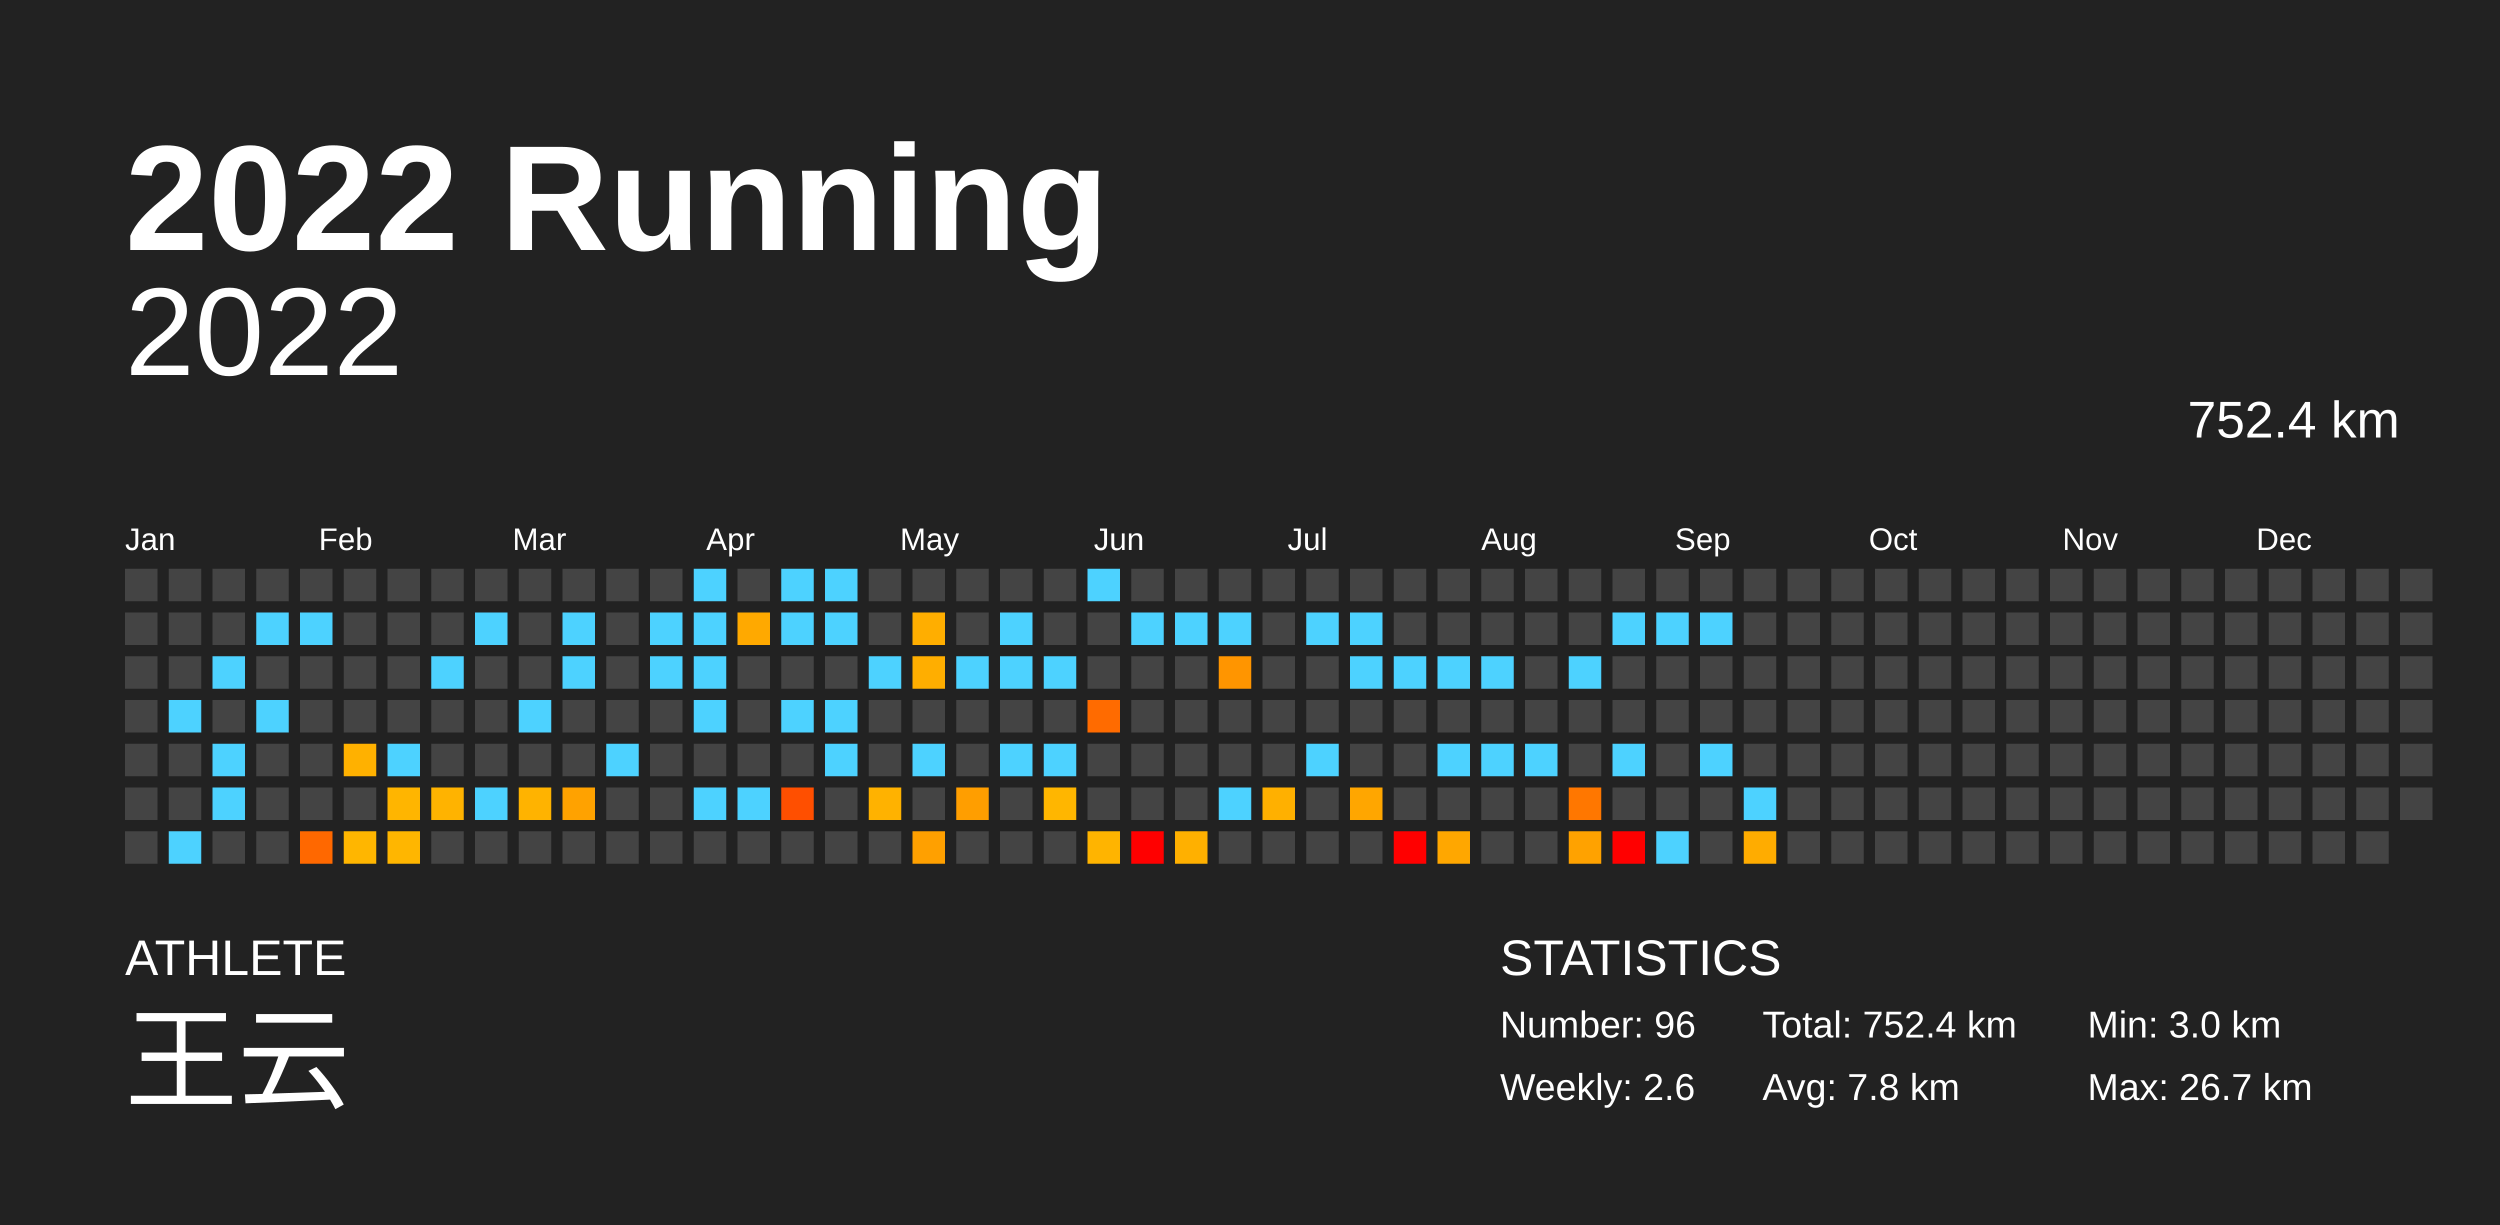
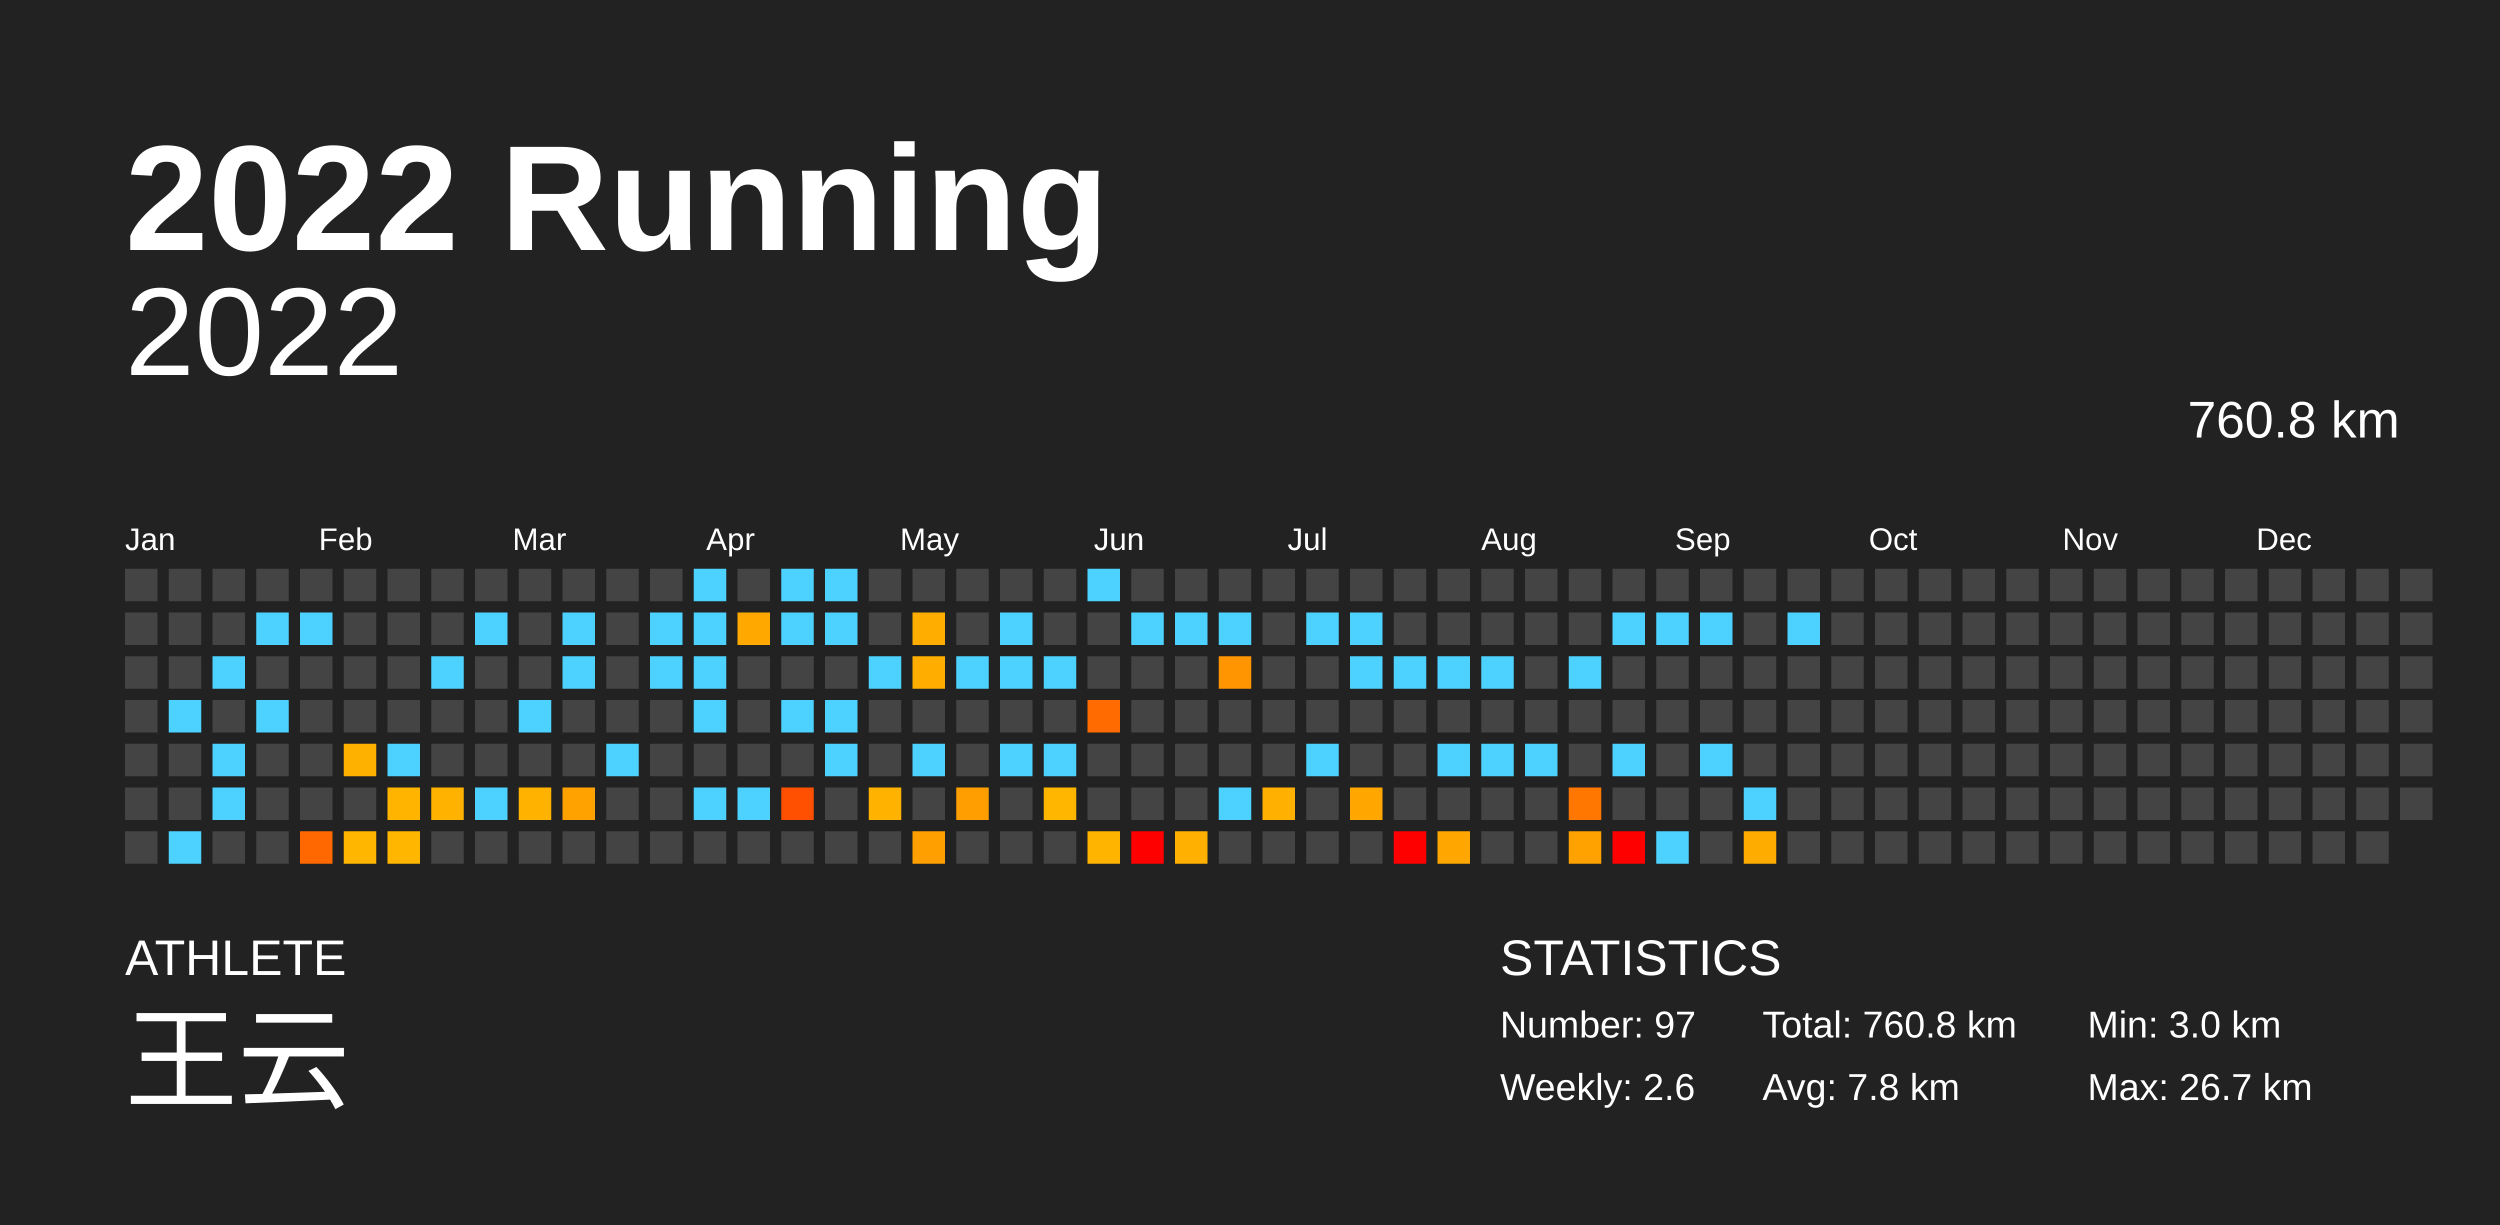
<svg xmlns="http://www.w3.org/2000/svg" baseProfile="full" height="98mm" version="1.1" viewBox="0,0,200,98" width="200mm">
  <defs />
  <rect fill="#222222" height="98" width="200" x="0" y="0" />
  <text fill="#FFFFFF" style="font-size:12px; font-family:Arial; font-weight:bold;" x="10" y="20">2022 Running</text>
  <text fill="#FFFFFF" style="font-size:4px; font-family:Arial" x="10" y="78">ATHLETE</text>
  <text fill="#FFFFFF" style="font-size:9px; font-family:Arial" x="10" y="88">王云</text>
  <text fill="#FFFFFF" style="font-size:4px; font-family:Arial" x="120" y="78">STATISTICS</text>
-   <text fill="#FFFFFF" style="font-size:3px; font-family:Arial" x="120" y="83">Number: 96</text>
+   <text fill="#FFFFFF" style="font-size:3px; font-family:Arial" x="120" y="83">Number: 97</text>
  <text fill="#FFFFFF" style="font-size:3px; font-family:Arial" x="120" y="88">Weekly: 2.6</text>
-   <text fill="#FFFFFF" style="font-size:3px; font-family:Arial" x="141" y="83">Total: 752.4 km</text>
+   <text fill="#FFFFFF" style="font-size:3px; font-family:Arial" x="141" y="83">Total: 760.8 km</text>
  <text fill="#FFFFFF" style="font-size:3px; font-family:Arial" x="141" y="88">Avg: 7.8 km</text>
  <text fill="#FFFFFF" style="font-size:3px; font-family:Arial" x="167" y="83">Min: 3.0 km</text>
  <text fill="#FFFFFF" style="font-size:3px; font-family:Arial" x="167" y="88">Max: 26.7 km</text>
  <text alignment-baseline="hanging" fill="#FFFFFF" style="font-size:10.0px; font-family:Arial;" x="10" y="30">2022</text>
-   <text alignment-baseline="hanging" fill="#FFFFFF" style="font-size:4.125px; font-family:Arial;" x="175" y="35">752.4 km</text>
+   <text alignment-baseline="hanging" fill="#FFFFFF" style="font-size:4.125px; font-family:Arial;" x="175" y="35">760.8 km</text>
  <text fill="#FFFFFF" style="font-size:2.5px; font-family:Arial" x="10.0" y="44">Jan</text>
  <text fill="#FFFFFF" style="font-size:2.5px; font-family:Arial" x="25.5" y="44">Feb</text>
  <text fill="#FFFFFF" style="font-size:2.5px; font-family:Arial" x="41.0" y="44">Mar</text>
  <text fill="#FFFFFF" style="font-size:2.5px; font-family:Arial" x="56.5" y="44">Apr</text>
  <text fill="#FFFFFF" style="font-size:2.5px; font-family:Arial" x="72.0" y="44">May</text>
  <text fill="#FFFFFF" style="font-size:2.5px; font-family:Arial" x="87.5" y="44">Jun</text>
  <text fill="#FFFFFF" style="font-size:2.5px; font-family:Arial" x="103.0" y="44">Jul</text>
  <text fill="#FFFFFF" style="font-size:2.5px; font-family:Arial" x="118.5" y="44">Aug</text>
  <text fill="#FFFFFF" style="font-size:2.5px; font-family:Arial" x="134.0" y="44">Sep</text>
  <text fill="#FFFFFF" style="font-size:2.5px; font-family:Arial" x="149.5" y="44">Oct</text>
  <text fill="#FFFFFF" style="font-size:2.5px; font-family:Arial" x="165.0" y="44">Nov</text>
  <text fill="#FFFFFF" style="font-size:2.5px; font-family:Arial" x="180.5" y="44">Dec</text>
  <rect fill="#444444" height="2.6" width="2.6" x="10.0" y="45.5" />
  <rect fill="#444444" height="2.6" width="2.6" x="10.0" y="49.0" />
  <rect fill="#444444" height="2.6" width="2.6" x="10.0" y="52.5" />
  <rect fill="#444444" height="2.6" width="2.6" x="10.0" y="56.0" />
  <rect fill="#444444" height="2.6" width="2.6" x="10.0" y="59.5" />
  <rect fill="#444444" height="2.6" width="2.6" x="10.0" y="63.0" />
  <rect fill="#444444" height="2.6" width="2.6" x="10.0" y="66.5" />
  <rect fill="#444444" height="2.6" width="2.6" x="13.5" y="45.5" />
  <rect fill="#444444" height="2.6" width="2.6" x="13.5" y="49.0" />
  <rect fill="#444444" height="2.6" width="2.6" x="13.5" y="52.5" />
  <rect fill="#4dd2ff" height="2.6" width="2.6" x="13.5" y="56.0" />
  <rect fill="#444444" height="2.6" width="2.6" x="13.5" y="59.5" />
  <rect fill="#444444" height="2.6" width="2.6" x="13.5" y="63.0" />
  <rect fill="#4dd2ff" height="2.6" width="2.6" x="13.5" y="66.5" />
  <rect fill="#444444" height="2.6" width="2.6" x="17.0" y="45.5" />
  <rect fill="#444444" height="2.6" width="2.6" x="17.0" y="49.0" />
  <rect fill="#4dd2ff" height="2.6" width="2.6" x="17.0" y="52.5" />
  <rect fill="#444444" height="2.6" width="2.6" x="17.0" y="56.0" />
  <rect fill="#4dd2ff" height="2.6" width="2.6" x="17.0" y="59.5" />
  <rect fill="#4dd2ff" height="2.6" width="2.6" x="17.0" y="63.0" />
  <rect fill="#444444" height="2.6" width="2.6" x="17.0" y="66.5" />
  <rect fill="#444444" height="2.6" width="2.6" x="20.5" y="45.5" />
  <rect fill="#4dd2ff" height="2.6" width="2.6" x="20.5" y="49.0" />
  <rect fill="#444444" height="2.6" width="2.6" x="20.5" y="52.5" />
  <rect fill="#4dd2ff" height="2.6" width="2.6" x="20.5" y="56.0" />
  <rect fill="#444444" height="2.6" width="2.6" x="20.5" y="59.5" />
  <rect fill="#444444" height="2.6" width="2.6" x="20.5" y="63.0" />
  <rect fill="#444444" height="2.6" width="2.6" x="20.5" y="66.5" />
  <rect fill="#444444" height="2.6" width="2.6" x="24.0" y="45.5" />
  <rect fill="#4dd2ff" height="2.6" width="2.6" x="24.0" y="49.0" />
  <rect fill="#444444" height="2.6" width="2.6" x="24.0" y="52.5" />
  <rect fill="#444444" height="2.6" width="2.6" x="24.0" y="56.0" />
  <rect fill="#444444" height="2.6" width="2.6" x="24.0" y="59.5" />
  <rect fill="#444444" height="2.6" width="2.6" x="24.0" y="63.0" />
  <rect fill="#ff6800" height="2.6" width="2.6" x="24.0" y="66.5" />
  <rect fill="#444444" height="2.6" width="2.6" x="27.5" y="45.5" />
  <rect fill="#444444" height="2.6" width="2.6" x="27.5" y="49.0" />
  <rect fill="#444444" height="2.6" width="2.6" x="27.5" y="52.5" />
  <rect fill="#444444" height="2.6" width="2.6" x="27.5" y="56.0" />
  <rect fill="#ffb100" height="2.6" width="2.6" x="27.5" y="59.5" />
  <rect fill="#444444" height="2.6" width="2.6" x="27.5" y="63.0" />
  <rect fill="#ffb600" height="2.6" width="2.6" x="27.5" y="66.5" />
  <rect fill="#444444" height="2.6" width="2.6" x="31.0" y="45.5" />
  <rect fill="#444444" height="2.6" width="2.6" x="31.0" y="49.0" />
  <rect fill="#444444" height="2.6" width="2.6" x="31.0" y="52.5" />
  <rect fill="#444444" height="2.6" width="2.6" x="31.0" y="56.0" />
  <rect fill="#4dd2ff" height="2.6" width="2.6" x="31.0" y="59.5" />
  <rect fill="#ffb500" height="2.6" width="2.6" x="31.0" y="63.0" />
  <rect fill="#ffb600" height="2.6" width="2.6" x="31.0" y="66.5" />
  <rect fill="#444444" height="2.6" width="2.6" x="34.5" y="45.5" />
  <rect fill="#444444" height="2.6" width="2.6" x="34.5" y="49.0" />
  <rect fill="#4dd2ff" height="2.6" width="2.6" x="34.5" y="52.5" />
  <rect fill="#444444" height="2.6" width="2.6" x="34.5" y="56.0" />
  <rect fill="#444444" height="2.6" width="2.6" x="34.5" y="59.5" />
  <rect fill="#ffb300" height="2.6" width="2.6" x="34.5" y="63.0" />
  <rect fill="#444444" height="2.6" width="2.6" x="34.5" y="66.5" />
  <rect fill="#444444" height="2.6" width="2.6" x="38.0" y="45.5" />
  <rect fill="#4dd2ff" height="2.6" width="2.6" x="38.0" y="49.0" />
  <rect fill="#444444" height="2.6" width="2.6" x="38.0" y="52.5" />
  <rect fill="#444444" height="2.6" width="2.6" x="38.0" y="56.0" />
  <rect fill="#444444" height="2.6" width="2.6" x="38.0" y="59.5" />
  <rect fill="#4dd2ff" height="2.6" width="2.6" x="38.0" y="63.0" />
  <rect fill="#444444" height="2.6" width="2.6" x="38.0" y="66.5" />
  <rect fill="#444444" height="2.6" width="2.6" x="41.5" y="45.5" />
  <rect fill="#444444" height="2.6" width="2.6" x="41.5" y="49.0" />
  <rect fill="#444444" height="2.6" width="2.6" x="41.5" y="52.5" />
  <rect fill="#4dd2ff" height="2.6" width="2.6" x="41.5" y="56.0" />
  <rect fill="#444444" height="2.6" width="2.6" x="41.5" y="59.5" />
  <rect fill="#ffb300" height="2.6" width="2.6" x="41.5" y="63.0" />
  <rect fill="#444444" height="2.6" width="2.6" x="41.5" y="66.5" />
  <rect fill="#444444" height="2.6" width="2.6" x="45.0" y="45.5" />
  <rect fill="#4dd2ff" height="2.6" width="2.6" x="45.0" y="49.0" />
  <rect fill="#4dd2ff" height="2.6" width="2.6" x="45.0" y="52.5" />
  <rect fill="#444444" height="2.6" width="2.6" x="45.0" y="56.0" />
  <rect fill="#444444" height="2.6" width="2.6" x="45.0" y="59.5" />
  <rect fill="#ffa200" height="2.6" width="2.6" x="45.0" y="63.0" />
  <rect fill="#444444" height="2.6" width="2.6" x="45.0" y="66.5" />
  <rect fill="#444444" height="2.6" width="2.6" x="48.5" y="45.5" />
  <rect fill="#444444" height="2.6" width="2.6" x="48.5" y="49.0" />
  <rect fill="#444444" height="2.6" width="2.6" x="48.5" y="52.5" />
  <rect fill="#444444" height="2.6" width="2.6" x="48.5" y="56.0" />
  <rect fill="#4dd2ff" height="2.6" width="2.6" x="48.5" y="59.5" />
  <rect fill="#444444" height="2.6" width="2.6" x="48.5" y="63.0" />
  <rect fill="#444444" height="2.6" width="2.6" x="48.5" y="66.5" />
  <rect fill="#444444" height="2.6" width="2.6" x="52.0" y="45.5" />
  <rect fill="#4dd2ff" height="2.6" width="2.6" x="52.0" y="49.0" />
  <rect fill="#4dd2ff" height="2.6" width="2.6" x="52.0" y="52.5" />
  <rect fill="#444444" height="2.6" width="2.6" x="52.0" y="56.0" />
  <rect fill="#444444" height="2.6" width="2.6" x="52.0" y="59.5" />
  <rect fill="#444444" height="2.6" width="2.6" x="52.0" y="63.0" />
  <rect fill="#444444" height="2.6" width="2.6" x="52.0" y="66.5" />
  <rect fill="#4dd2ff" height="2.6" width="2.6" x="55.5" y="45.5" />
  <rect fill="#4dd2ff" height="2.6" width="2.6" x="55.5" y="49.0" />
  <rect fill="#4dd2ff" height="2.6" width="2.6" x="55.5" y="52.5" />
  <rect fill="#4dd2ff" height="2.6" width="2.6" x="55.5" y="56.0" />
  <rect fill="#444444" height="2.6" width="2.6" x="55.5" y="59.5" />
  <rect fill="#4dd2ff" height="2.6" width="2.6" x="55.5" y="63.0" />
  <rect fill="#444444" height="2.6" width="2.6" x="55.5" y="66.5" />
  <rect fill="#444444" height="2.6" width="2.6" x="59.0" y="45.5" />
  <rect fill="#ffa900" height="2.6" width="2.6" x="59.0" y="49.0" />
  <rect fill="#444444" height="2.6" width="2.6" x="59.0" y="52.5" />
  <rect fill="#444444" height="2.6" width="2.6" x="59.0" y="56.0" />
  <rect fill="#444444" height="2.6" width="2.6" x="59.0" y="59.5" />
  <rect fill="#4dd2ff" height="2.6" width="2.6" x="59.0" y="63.0" />
  <rect fill="#444444" height="2.6" width="2.6" x="59.0" y="66.5" />
  <rect fill="#4dd2ff" height="2.6" width="2.6" x="62.5" y="45.5" />
  <rect fill="#4dd2ff" height="2.6" width="2.6" x="62.5" y="49.0" />
  <rect fill="#444444" height="2.6" width="2.6" x="62.5" y="52.5" />
  <rect fill="#4dd2ff" height="2.6" width="2.6" x="62.5" y="56.0" />
  <rect fill="#444444" height="2.6" width="2.6" x="62.5" y="59.5" />
  <rect fill="#ff4f00" height="2.6" width="2.6" x="62.5" y="63.0" />
  <rect fill="#444444" height="2.6" width="2.6" x="62.5" y="66.5" />
  <rect fill="#4dd2ff" height="2.6" width="2.6" x="66.0" y="45.5" />
  <rect fill="#4dd2ff" height="2.6" width="2.6" x="66.0" y="49.0" />
  <rect fill="#444444" height="2.6" width="2.6" x="66.0" y="52.5" />
  <rect fill="#4dd2ff" height="2.6" width="2.6" x="66.0" y="56.0" />
  <rect fill="#4dd2ff" height="2.6" width="2.6" x="66.0" y="59.5" />
  <rect fill="#444444" height="2.6" width="2.6" x="66.0" y="63.0" />
  <rect fill="#444444" height="2.6" width="2.6" x="66.0" y="66.5" />
  <rect fill="#444444" height="2.6" width="2.6" x="69.5" y="45.5" />
  <rect fill="#444444" height="2.6" width="2.6" x="69.5" y="49.0" />
  <rect fill="#4dd2ff" height="2.6" width="2.6" x="69.5" y="52.5" />
  <rect fill="#444444" height="2.6" width="2.6" x="69.5" y="56.0" />
  <rect fill="#444444" height="2.6" width="2.6" x="69.5" y="59.5" />
  <rect fill="#ffb200" height="2.6" width="2.6" x="69.5" y="63.0" />
  <rect fill="#444444" height="2.6" width="2.6" x="69.5" y="66.5" />
  <rect fill="#444444" height="2.6" width="2.6" x="73.0" y="45.5" />
  <rect fill="#ffae00" height="2.6" width="2.6" x="73.0" y="49.0" />
  <rect fill="#ffae00" height="2.6" width="2.6" x="73.0" y="52.5" />
  <rect fill="#444444" height="2.6" width="2.6" x="73.0" y="56.0" />
  <rect fill="#4dd2ff" height="2.6" width="2.6" x="73.0" y="59.5" />
  <rect fill="#444444" height="2.6" width="2.6" x="73.0" y="63.0" />
  <rect fill="#ffa000" height="2.6" width="2.6" x="73.0" y="66.5" />
  <rect fill="#444444" height="2.6" width="2.6" x="76.5" y="45.5" />
  <rect fill="#444444" height="2.6" width="2.6" x="76.5" y="49.0" />
  <rect fill="#4dd2ff" height="2.6" width="2.6" x="76.5" y="52.5" />
  <rect fill="#444444" height="2.6" width="2.6" x="76.5" y="56.0" />
  <rect fill="#444444" height="2.6" width="2.6" x="76.5" y="59.5" />
  <rect fill="#ff9e00" height="2.6" width="2.6" x="76.5" y="63.0" />
  <rect fill="#444444" height="2.6" width="2.6" x="76.5" y="66.5" />
  <rect fill="#444444" height="2.6" width="2.6" x="80.0" y="45.5" />
  <rect fill="#4dd2ff" height="2.6" width="2.6" x="80.0" y="49.0" />
  <rect fill="#4dd2ff" height="2.6" width="2.6" x="80.0" y="52.5" />
  <rect fill="#444444" height="2.6" width="2.6" x="80.0" y="56.0" />
  <rect fill="#4dd2ff" height="2.6" width="2.6" x="80.0" y="59.5" />
  <rect fill="#444444" height="2.6" width="2.6" x="80.0" y="63.0" />
  <rect fill="#444444" height="2.6" width="2.6" x="80.0" y="66.5" />
  <rect fill="#444444" height="2.6" width="2.6" x="83.5" y="45.5" />
  <rect fill="#444444" height="2.6" width="2.6" x="83.5" y="49.0" />
  <rect fill="#4dd2ff" height="2.6" width="2.6" x="83.5" y="52.5" />
  <rect fill="#444444" height="2.6" width="2.6" x="83.5" y="56.0" />
  <rect fill="#4dd2ff" height="2.6" width="2.6" x="83.5" y="59.5" />
  <rect fill="#ffb600" height="2.6" width="2.6" x="83.5" y="63.0" />
  <rect fill="#444444" height="2.6" width="2.6" x="83.5" y="66.5" />
  <rect fill="#4dd2ff" height="2.6" width="2.6" x="87.0" y="45.5" />
  <rect fill="#444444" height="2.6" width="2.6" x="87.0" y="49.0" />
  <rect fill="#444444" height="2.6" width="2.6" x="87.0" y="52.5" />
  <rect fill="#ff6b00" height="2.6" width="2.6" x="87.0" y="56.0" />
  <rect fill="#444444" height="2.6" width="2.6" x="87.0" y="59.5" />
  <rect fill="#444444" height="2.6" width="2.6" x="87.0" y="63.0" />
  <rect fill="#ffb400" height="2.6" width="2.6" x="87.0" y="66.5" />
  <rect fill="#444444" height="2.6" width="2.6" x="90.5" y="45.5" />
  <rect fill="#4dd2ff" height="2.6" width="2.6" x="90.5" y="49.0" />
  <rect fill="#444444" height="2.6" width="2.6" x="90.5" y="52.5" />
  <rect fill="#444444" height="2.6" width="2.6" x="90.5" y="56.0" />
  <rect fill="#444444" height="2.6" width="2.6" x="90.5" y="59.5" />
  <rect fill="#444444" height="2.6" width="2.6" x="90.5" y="63.0" />
  <rect fill="red" height="2.6" width="2.6" x="90.5" y="66.5" />
  <rect fill="#444444" height="2.6" width="2.6" x="94.0" y="45.5" />
  <rect fill="#4dd2ff" height="2.6" width="2.6" x="94.0" y="49.0" />
  <rect fill="#444444" height="2.6" width="2.6" x="94.0" y="52.5" />
  <rect fill="#444444" height="2.6" width="2.6" x="94.0" y="56.0" />
  <rect fill="#444444" height="2.6" width="2.6" x="94.0" y="59.5" />
  <rect fill="#444444" height="2.6" width="2.6" x="94.0" y="63.0" />
  <rect fill="#ffb000" height="2.6" width="2.6" x="94.0" y="66.5" />
  <rect fill="#444444" height="2.6" width="2.6" x="97.5" y="45.5" />
  <rect fill="#4dd2ff" height="2.6" width="2.6" x="97.5" y="49.0" />
  <rect fill="#ff9500" height="2.6" width="2.6" x="97.5" y="52.5" />
  <rect fill="#444444" height="2.6" width="2.6" x="97.5" y="56.0" />
  <rect fill="#444444" height="2.6" width="2.6" x="97.5" y="59.5" />
  <rect fill="#4dd2ff" height="2.6" width="2.6" x="97.5" y="63.0" />
  <rect fill="#444444" height="2.6" width="2.6" x="97.5" y="66.5" />
  <rect fill="#444444" height="2.6" width="2.6" x="101.0" y="45.5" />
  <rect fill="#444444" height="2.6" width="2.6" x="101.0" y="49.0" />
  <rect fill="#444444" height="2.6" width="2.6" x="101.0" y="52.5" />
  <rect fill="#444444" height="2.6" width="2.6" x="101.0" y="56.0" />
  <rect fill="#444444" height="2.6" width="2.6" x="101.0" y="59.5" />
  <rect fill="#ffb000" height="2.6" width="2.6" x="101.0" y="63.0" />
  <rect fill="#444444" height="2.6" width="2.6" x="101.0" y="66.5" />
  <rect fill="#444444" height="2.6" width="2.6" x="104.5" y="45.5" />
  <rect fill="#4dd2ff" height="2.6" width="2.6" x="104.5" y="49.0" />
  <rect fill="#444444" height="2.6" width="2.6" x="104.5" y="52.5" />
  <rect fill="#444444" height="2.6" width="2.6" x="104.5" y="56.0" />
  <rect fill="#4dd2ff" height="2.6" width="2.6" x="104.5" y="59.5" />
  <rect fill="#444444" height="2.6" width="2.6" x="104.5" y="63.0" />
  <rect fill="#444444" height="2.6" width="2.6" x="104.5" y="66.5" />
  <rect fill="#444444" height="2.6" width="2.6" x="108.0" y="45.5" />
  <rect fill="#4dd2ff" height="2.6" width="2.6" x="108.0" y="49.0" />
  <rect fill="#4dd2ff" height="2.6" width="2.6" x="108.0" y="52.5" />
  <rect fill="#444444" height="2.6" width="2.6" x="108.0" y="56.0" />
  <rect fill="#444444" height="2.6" width="2.6" x="108.0" y="59.5" />
  <rect fill="#ffa600" height="2.6" width="2.6" x="108.0" y="63.0" />
  <rect fill="#444444" height="2.6" width="2.6" x="108.0" y="66.5" />
  <rect fill="#444444" height="2.6" width="2.6" x="111.5" y="45.5" />
  <rect fill="#444444" height="2.6" width="2.6" x="111.5" y="49.0" />
  <rect fill="#4dd2ff" height="2.6" width="2.6" x="111.5" y="52.5" />
  <rect fill="#444444" height="2.6" width="2.6" x="111.5" y="56.0" />
  <rect fill="#444444" height="2.6" width="2.6" x="111.5" y="59.5" />
  <rect fill="#444444" height="2.6" width="2.6" x="111.5" y="63.0" />
  <rect fill="red" height="2.6" width="2.6" x="111.5" y="66.5" />
  <rect fill="#444444" height="2.6" width="2.6" x="115.0" y="45.5" />
  <rect fill="#444444" height="2.6" width="2.6" x="115.0" y="49.0" />
  <rect fill="#4dd2ff" height="2.6" width="2.6" x="115.0" y="52.5" />
  <rect fill="#444444" height="2.6" width="2.6" x="115.0" y="56.0" />
  <rect fill="#4dd2ff" height="2.6" width="2.6" x="115.0" y="59.5" />
  <rect fill="#444444" height="2.6" width="2.6" x="115.0" y="63.0" />
  <rect fill="#ffa700" height="2.6" width="2.6" x="115.0" y="66.5" />
  <rect fill="#444444" height="2.6" width="2.6" x="118.5" y="45.5" />
  <rect fill="#444444" height="2.6" width="2.6" x="118.5" y="49.0" />
  <rect fill="#4dd2ff" height="2.6" width="2.6" x="118.5" y="52.5" />
  <rect fill="#444444" height="2.6" width="2.6" x="118.5" y="56.0" />
  <rect fill="#4dd2ff" height="2.6" width="2.6" x="118.5" y="59.5" />
  <rect fill="#444444" height="2.6" width="2.6" x="118.5" y="63.0" />
  <rect fill="#444444" height="2.6" width="2.6" x="118.5" y="66.5" />
  <rect fill="#444444" height="2.6" width="2.6" x="122.0" y="45.5" />
  <rect fill="#444444" height="2.6" width="2.6" x="122.0" y="49.0" />
  <rect fill="#444444" height="2.6" width="2.6" x="122.0" y="52.5" />
  <rect fill="#444444" height="2.6" width="2.6" x="122.0" y="56.0" />
  <rect fill="#4dd2ff" height="2.6" width="2.6" x="122.0" y="59.5" />
  <rect fill="#444444" height="2.6" width="2.6" x="122.0" y="63.0" />
  <rect fill="#444444" height="2.6" width="2.6" x="122.0" y="66.5" />
  <rect fill="#444444" height="2.6" width="2.6" x="125.5" y="45.5" />
  <rect fill="#444444" height="2.6" width="2.6" x="125.5" y="49.0" />
  <rect fill="#4dd2ff" height="2.6" width="2.6" x="125.5" y="52.5" />
  <rect fill="#444444" height="2.6" width="2.6" x="125.5" y="56.0" />
  <rect fill="#444444" height="2.6" width="2.6" x="125.5" y="59.5" />
  <rect fill="#ff7700" height="2.6" width="2.6" x="125.5" y="63.0" />
  <rect fill="#ffa200" height="2.6" width="2.6" x="125.5" y="66.5" />
  <rect fill="#444444" height="2.6" width="2.6" x="129.0" y="45.5" />
  <rect fill="#4dd2ff" height="2.6" width="2.6" x="129.0" y="49.0" />
  <rect fill="#444444" height="2.6" width="2.6" x="129.0" y="52.5" />
  <rect fill="#444444" height="2.6" width="2.6" x="129.0" y="56.0" />
  <rect fill="#4dd2ff" height="2.6" width="2.6" x="129.0" y="59.5" />
  <rect fill="#444444" height="2.6" width="2.6" x="129.0" y="63.0" />
  <rect fill="red" height="2.6" width="2.6" x="129.0" y="66.5" />
  <rect fill="#444444" height="2.6" width="2.6" x="132.5" y="45.5" />
  <rect fill="#4dd2ff" height="2.6" width="2.6" x="132.5" y="49.0" />
  <rect fill="#444444" height="2.6" width="2.6" x="132.5" y="52.5" />
  <rect fill="#444444" height="2.6" width="2.6" x="132.5" y="56.0" />
  <rect fill="#444444" height="2.6" width="2.6" x="132.5" y="59.5" />
  <rect fill="#444444" height="2.6" width="2.6" x="132.5" y="63.0" />
  <rect fill="#4dd2ff" height="2.6" width="2.6" x="132.5" y="66.5" />
  <rect fill="#444444" height="2.6" width="2.6" x="136.0" y="45.5" />
  <rect fill="#4dd2ff" height="2.6" width="2.6" x="136.0" y="49.0" />
  <rect fill="#444444" height="2.6" width="2.6" x="136.0" y="52.5" />
  <rect fill="#444444" height="2.6" width="2.6" x="136.0" y="56.0" />
  <rect fill="#4dd2ff" height="2.6" width="2.6" x="136.0" y="59.5" />
  <rect fill="#444444" height="2.6" width="2.6" x="136.0" y="63.0" />
  <rect fill="#444444" height="2.6" width="2.6" x="136.0" y="66.5" />
  <rect fill="#444444" height="2.6" width="2.6" x="139.5" y="45.5" />
  <rect fill="#444444" height="2.6" width="2.6" x="139.5" y="49.0" />
  <rect fill="#444444" height="2.6" width="2.6" x="139.5" y="52.5" />
  <rect fill="#444444" height="2.6" width="2.6" x="139.5" y="56.0" />
  <rect fill="#444444" height="2.6" width="2.6" x="139.5" y="59.5" />
  <rect fill="#4dd2ff" height="2.6" width="2.6" x="139.5" y="63.0" />
  <rect fill="#ffac00" height="2.6" width="2.6" x="139.5" y="66.5" />
  <rect fill="#444444" height="2.6" width="2.6" x="143.0" y="45.5" />
-   <rect fill="#444444" height="2.6" width="2.6" x="143.0" y="49.0" />
+   <rect fill="#4dd2ff" height="2.6" width="2.6" x="143.0" y="49.0" />
  <rect fill="#444444" height="2.6" width="2.6" x="143.0" y="52.5" />
  <rect fill="#444444" height="2.6" width="2.6" x="143.0" y="56.0" />
  <rect fill="#444444" height="2.6" width="2.6" x="143.0" y="59.5" />
  <rect fill="#444444" height="2.6" width="2.6" x="143.0" y="63.0" />
  <rect fill="#444444" height="2.6" width="2.6" x="143.0" y="66.5" />
  <rect fill="#444444" height="2.6" width="2.6" x="146.5" y="45.5" />
  <rect fill="#444444" height="2.6" width="2.6" x="146.5" y="49.0" />
  <rect fill="#444444" height="2.6" width="2.6" x="146.5" y="52.5" />
  <rect fill="#444444" height="2.6" width="2.6" x="146.5" y="56.0" />
  <rect fill="#444444" height="2.6" width="2.6" x="146.5" y="59.5" />
  <rect fill="#444444" height="2.6" width="2.6" x="146.5" y="63.0" />
  <rect fill="#444444" height="2.6" width="2.6" x="146.5" y="66.5" />
  <rect fill="#444444" height="2.6" width="2.6" x="150.0" y="45.5" />
  <rect fill="#444444" height="2.6" width="2.6" x="150.0" y="49.0" />
  <rect fill="#444444" height="2.6" width="2.6" x="150.0" y="52.5" />
  <rect fill="#444444" height="2.6" width="2.6" x="150.0" y="56.0" />
  <rect fill="#444444" height="2.6" width="2.6" x="150.0" y="59.5" />
  <rect fill="#444444" height="2.6" width="2.6" x="150.0" y="63.0" />
  <rect fill="#444444" height="2.6" width="2.6" x="150.0" y="66.5" />
  <rect fill="#444444" height="2.6" width="2.6" x="153.5" y="45.5" />
  <rect fill="#444444" height="2.6" width="2.6" x="153.5" y="49.0" />
  <rect fill="#444444" height="2.6" width="2.6" x="153.5" y="52.5" />
  <rect fill="#444444" height="2.6" width="2.6" x="153.5" y="56.0" />
  <rect fill="#444444" height="2.6" width="2.6" x="153.5" y="59.5" />
  <rect fill="#444444" height="2.6" width="2.6" x="153.5" y="63.0" />
  <rect fill="#444444" height="2.6" width="2.6" x="153.5" y="66.5" />
  <rect fill="#444444" height="2.6" width="2.6" x="157.0" y="45.5" />
  <rect fill="#444444" height="2.6" width="2.6" x="157.0" y="49.0" />
  <rect fill="#444444" height="2.6" width="2.6" x="157.0" y="52.5" />
  <rect fill="#444444" height="2.6" width="2.6" x="157.0" y="56.0" />
  <rect fill="#444444" height="2.6" width="2.6" x="157.0" y="59.5" />
  <rect fill="#444444" height="2.6" width="2.6" x="157.0" y="63.0" />
  <rect fill="#444444" height="2.6" width="2.6" x="157.0" y="66.5" />
  <rect fill="#444444" height="2.6" width="2.6" x="160.5" y="45.5" />
  <rect fill="#444444" height="2.6" width="2.6" x="160.5" y="49.0" />
  <rect fill="#444444" height="2.6" width="2.6" x="160.5" y="52.5" />
  <rect fill="#444444" height="2.6" width="2.6" x="160.5" y="56.0" />
  <rect fill="#444444" height="2.6" width="2.6" x="160.5" y="59.5" />
  <rect fill="#444444" height="2.6" width="2.6" x="160.5" y="63.0" />
  <rect fill="#444444" height="2.6" width="2.6" x="160.5" y="66.5" />
  <rect fill="#444444" height="2.6" width="2.6" x="164.0" y="45.5" />
  <rect fill="#444444" height="2.6" width="2.6" x="164.0" y="49.0" />
  <rect fill="#444444" height="2.6" width="2.6" x="164.0" y="52.5" />
  <rect fill="#444444" height="2.6" width="2.6" x="164.0" y="56.0" />
  <rect fill="#444444" height="2.6" width="2.6" x="164.0" y="59.5" />
  <rect fill="#444444" height="2.6" width="2.6" x="164.0" y="63.0" />
  <rect fill="#444444" height="2.6" width="2.6" x="164.0" y="66.5" />
  <rect fill="#444444" height="2.6" width="2.6" x="167.5" y="45.5" />
  <rect fill="#444444" height="2.6" width="2.6" x="167.5" y="49.0" />
  <rect fill="#444444" height="2.6" width="2.6" x="167.5" y="52.5" />
  <rect fill="#444444" height="2.6" width="2.6" x="167.5" y="56.0" />
  <rect fill="#444444" height="2.6" width="2.6" x="167.5" y="59.5" />
  <rect fill="#444444" height="2.6" width="2.6" x="167.5" y="63.0" />
  <rect fill="#444444" height="2.6" width="2.6" x="167.5" y="66.5" />
  <rect fill="#444444" height="2.6" width="2.6" x="171.0" y="45.5" />
  <rect fill="#444444" height="2.6" width="2.6" x="171.0" y="49.0" />
  <rect fill="#444444" height="2.6" width="2.6" x="171.0" y="52.5" />
  <rect fill="#444444" height="2.6" width="2.6" x="171.0" y="56.0" />
  <rect fill="#444444" height="2.6" width="2.6" x="171.0" y="59.5" />
  <rect fill="#444444" height="2.6" width="2.6" x="171.0" y="63.0" />
  <rect fill="#444444" height="2.6" width="2.6" x="171.0" y="66.5" />
  <rect fill="#444444" height="2.6" width="2.6" x="174.5" y="45.5" />
  <rect fill="#444444" height="2.6" width="2.6" x="174.5" y="49.0" />
  <rect fill="#444444" height="2.6" width="2.6" x="174.5" y="52.5" />
  <rect fill="#444444" height="2.6" width="2.6" x="174.5" y="56.0" />
  <rect fill="#444444" height="2.6" width="2.6" x="174.5" y="59.5" />
  <rect fill="#444444" height="2.6" width="2.6" x="174.5" y="63.0" />
  <rect fill="#444444" height="2.6" width="2.6" x="174.5" y="66.5" />
  <rect fill="#444444" height="2.6" width="2.6" x="178.0" y="45.5" />
  <rect fill="#444444" height="2.6" width="2.6" x="178.0" y="49.0" />
  <rect fill="#444444" height="2.6" width="2.6" x="178.0" y="52.5" />
  <rect fill="#444444" height="2.6" width="2.6" x="178.0" y="56.0" />
  <rect fill="#444444" height="2.6" width="2.6" x="178.0" y="59.5" />
  <rect fill="#444444" height="2.6" width="2.6" x="178.0" y="63.0" />
  <rect fill="#444444" height="2.6" width="2.6" x="178.0" y="66.5" />
  <rect fill="#444444" height="2.6" width="2.6" x="181.5" y="45.5" />
  <rect fill="#444444" height="2.6" width="2.6" x="181.5" y="49.0" />
  <rect fill="#444444" height="2.6" width="2.6" x="181.5" y="52.5" />
  <rect fill="#444444" height="2.6" width="2.6" x="181.5" y="56.0" />
  <rect fill="#444444" height="2.6" width="2.6" x="181.5" y="59.5" />
  <rect fill="#444444" height="2.6" width="2.6" x="181.5" y="63.0" />
  <rect fill="#444444" height="2.6" width="2.6" x="181.5" y="66.5" />
  <rect fill="#444444" height="2.6" width="2.6" x="185.0" y="45.5" />
  <rect fill="#444444" height="2.6" width="2.6" x="185.0" y="49.0" />
  <rect fill="#444444" height="2.6" width="2.6" x="185.0" y="52.5" />
  <rect fill="#444444" height="2.6" width="2.6" x="185.0" y="56.0" />
  <rect fill="#444444" height="2.6" width="2.6" x="185.0" y="59.5" />
  <rect fill="#444444" height="2.6" width="2.6" x="185.0" y="63.0" />
  <rect fill="#444444" height="2.6" width="2.6" x="185.0" y="66.5" />
  <rect fill="#444444" height="2.6" width="2.6" x="188.5" y="45.5" />
  <rect fill="#444444" height="2.6" width="2.6" x="188.5" y="49.0" />
  <rect fill="#444444" height="2.6" width="2.6" x="188.5" y="52.5" />
  <rect fill="#444444" height="2.6" width="2.6" x="188.5" y="56.0" />
  <rect fill="#444444" height="2.6" width="2.6" x="188.5" y="59.5" />
  <rect fill="#444444" height="2.6" width="2.6" x="188.5" y="63.0" />
  <rect fill="#444444" height="2.6" width="2.6" x="188.5" y="66.5" />
  <rect fill="#444444" height="2.6" width="2.6" x="192.0" y="45.5" />
  <rect fill="#444444" height="2.6" width="2.6" x="192.0" y="49.0" />
  <rect fill="#444444" height="2.6" width="2.6" x="192.0" y="52.5" />
  <rect fill="#444444" height="2.6" width="2.6" x="192.0" y="56.0" />
  <rect fill="#444444" height="2.6" width="2.6" x="192.0" y="59.5" />
  <rect fill="#444444" height="2.6" width="2.6" x="192.0" y="63.0" />
</svg>
